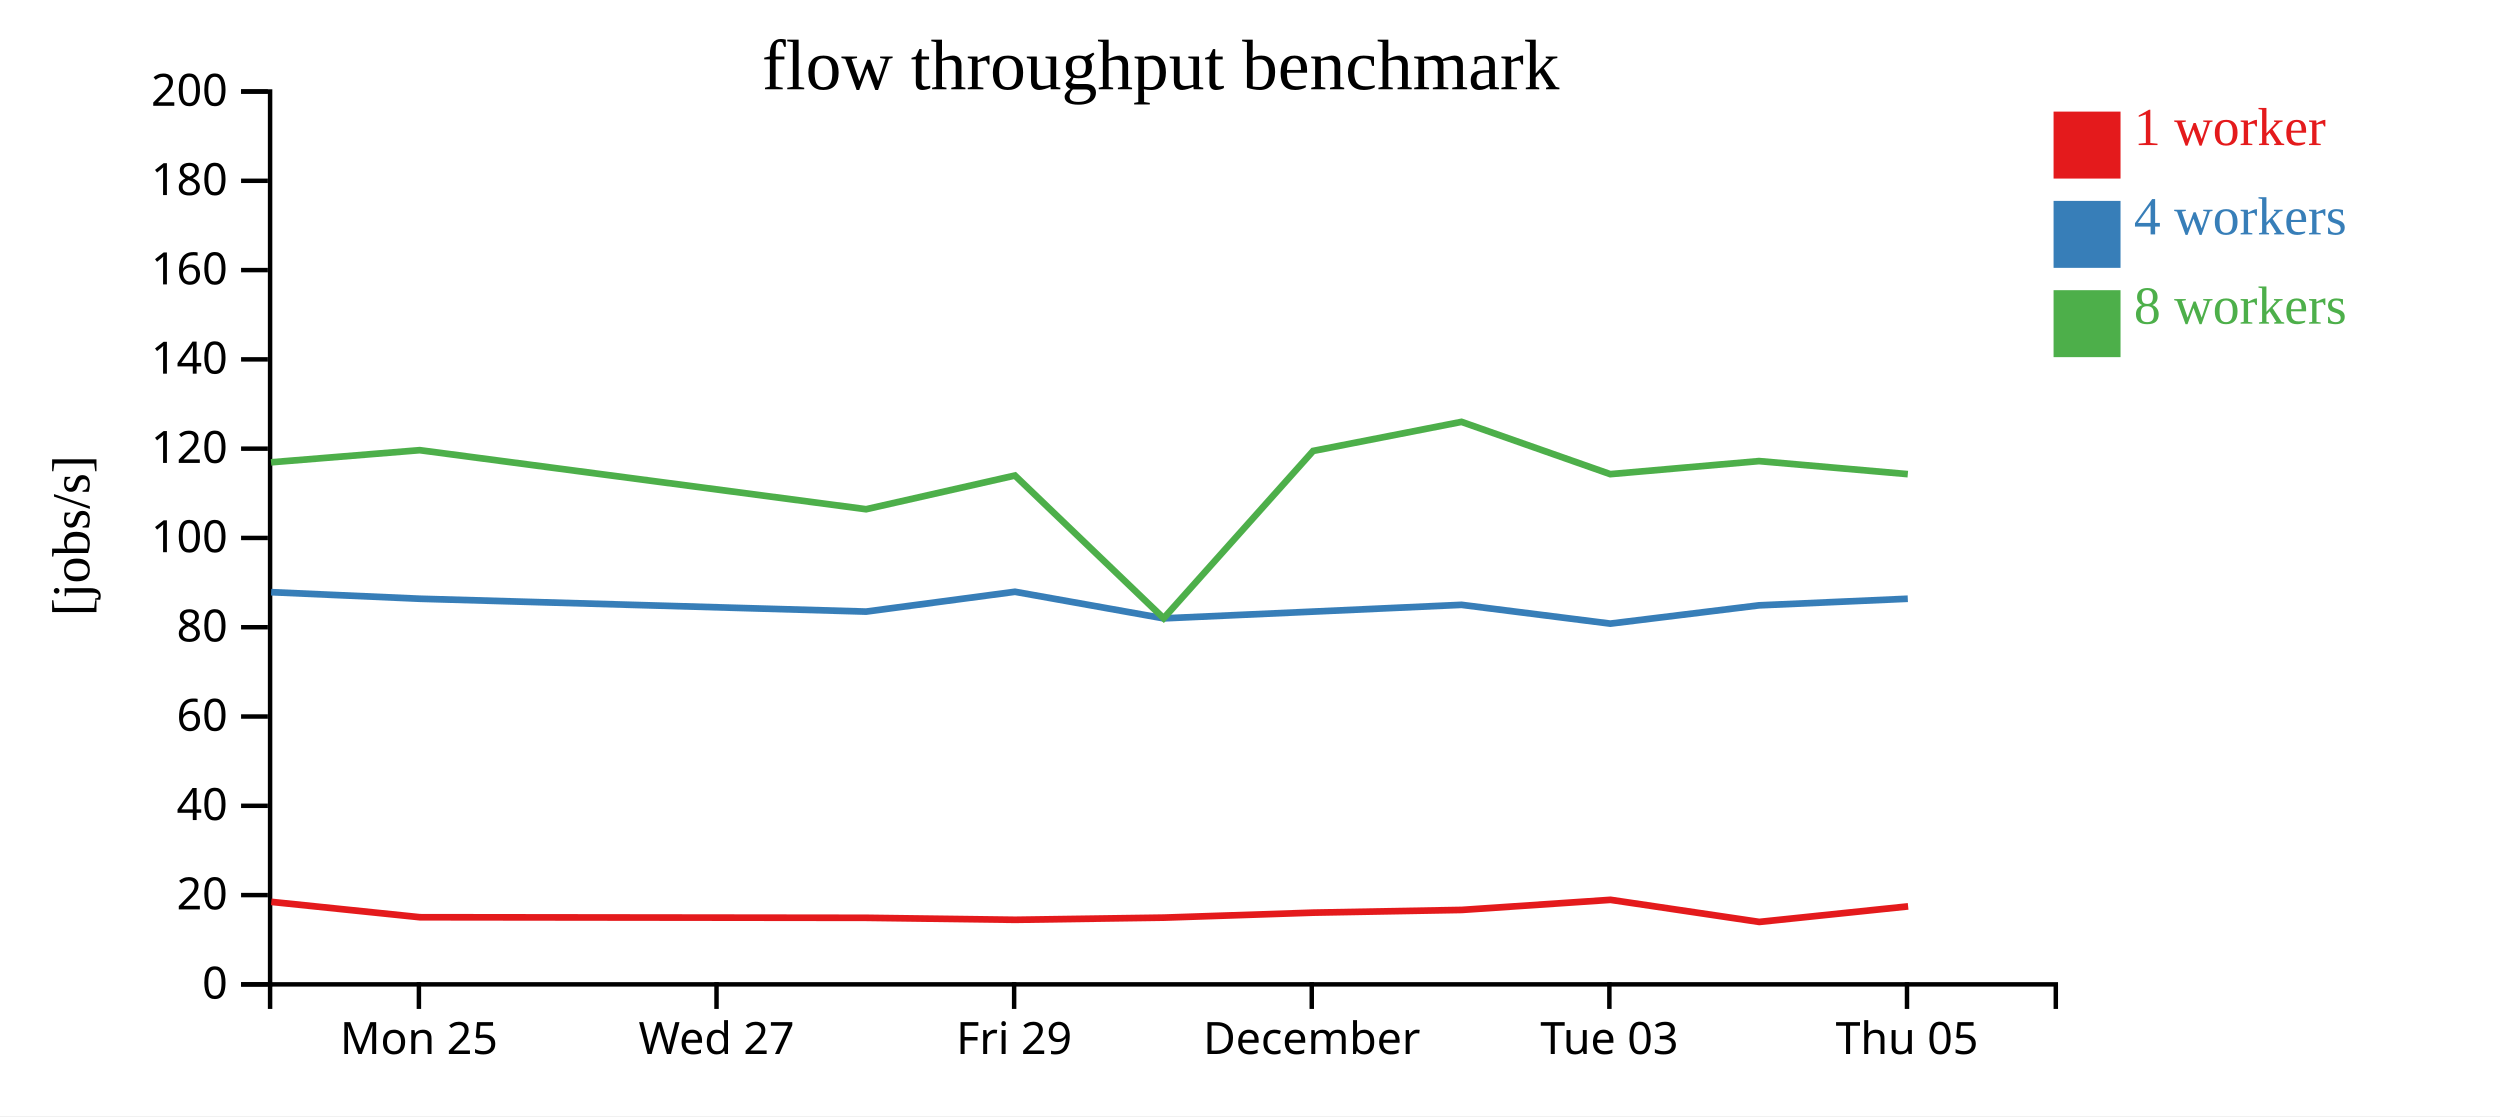
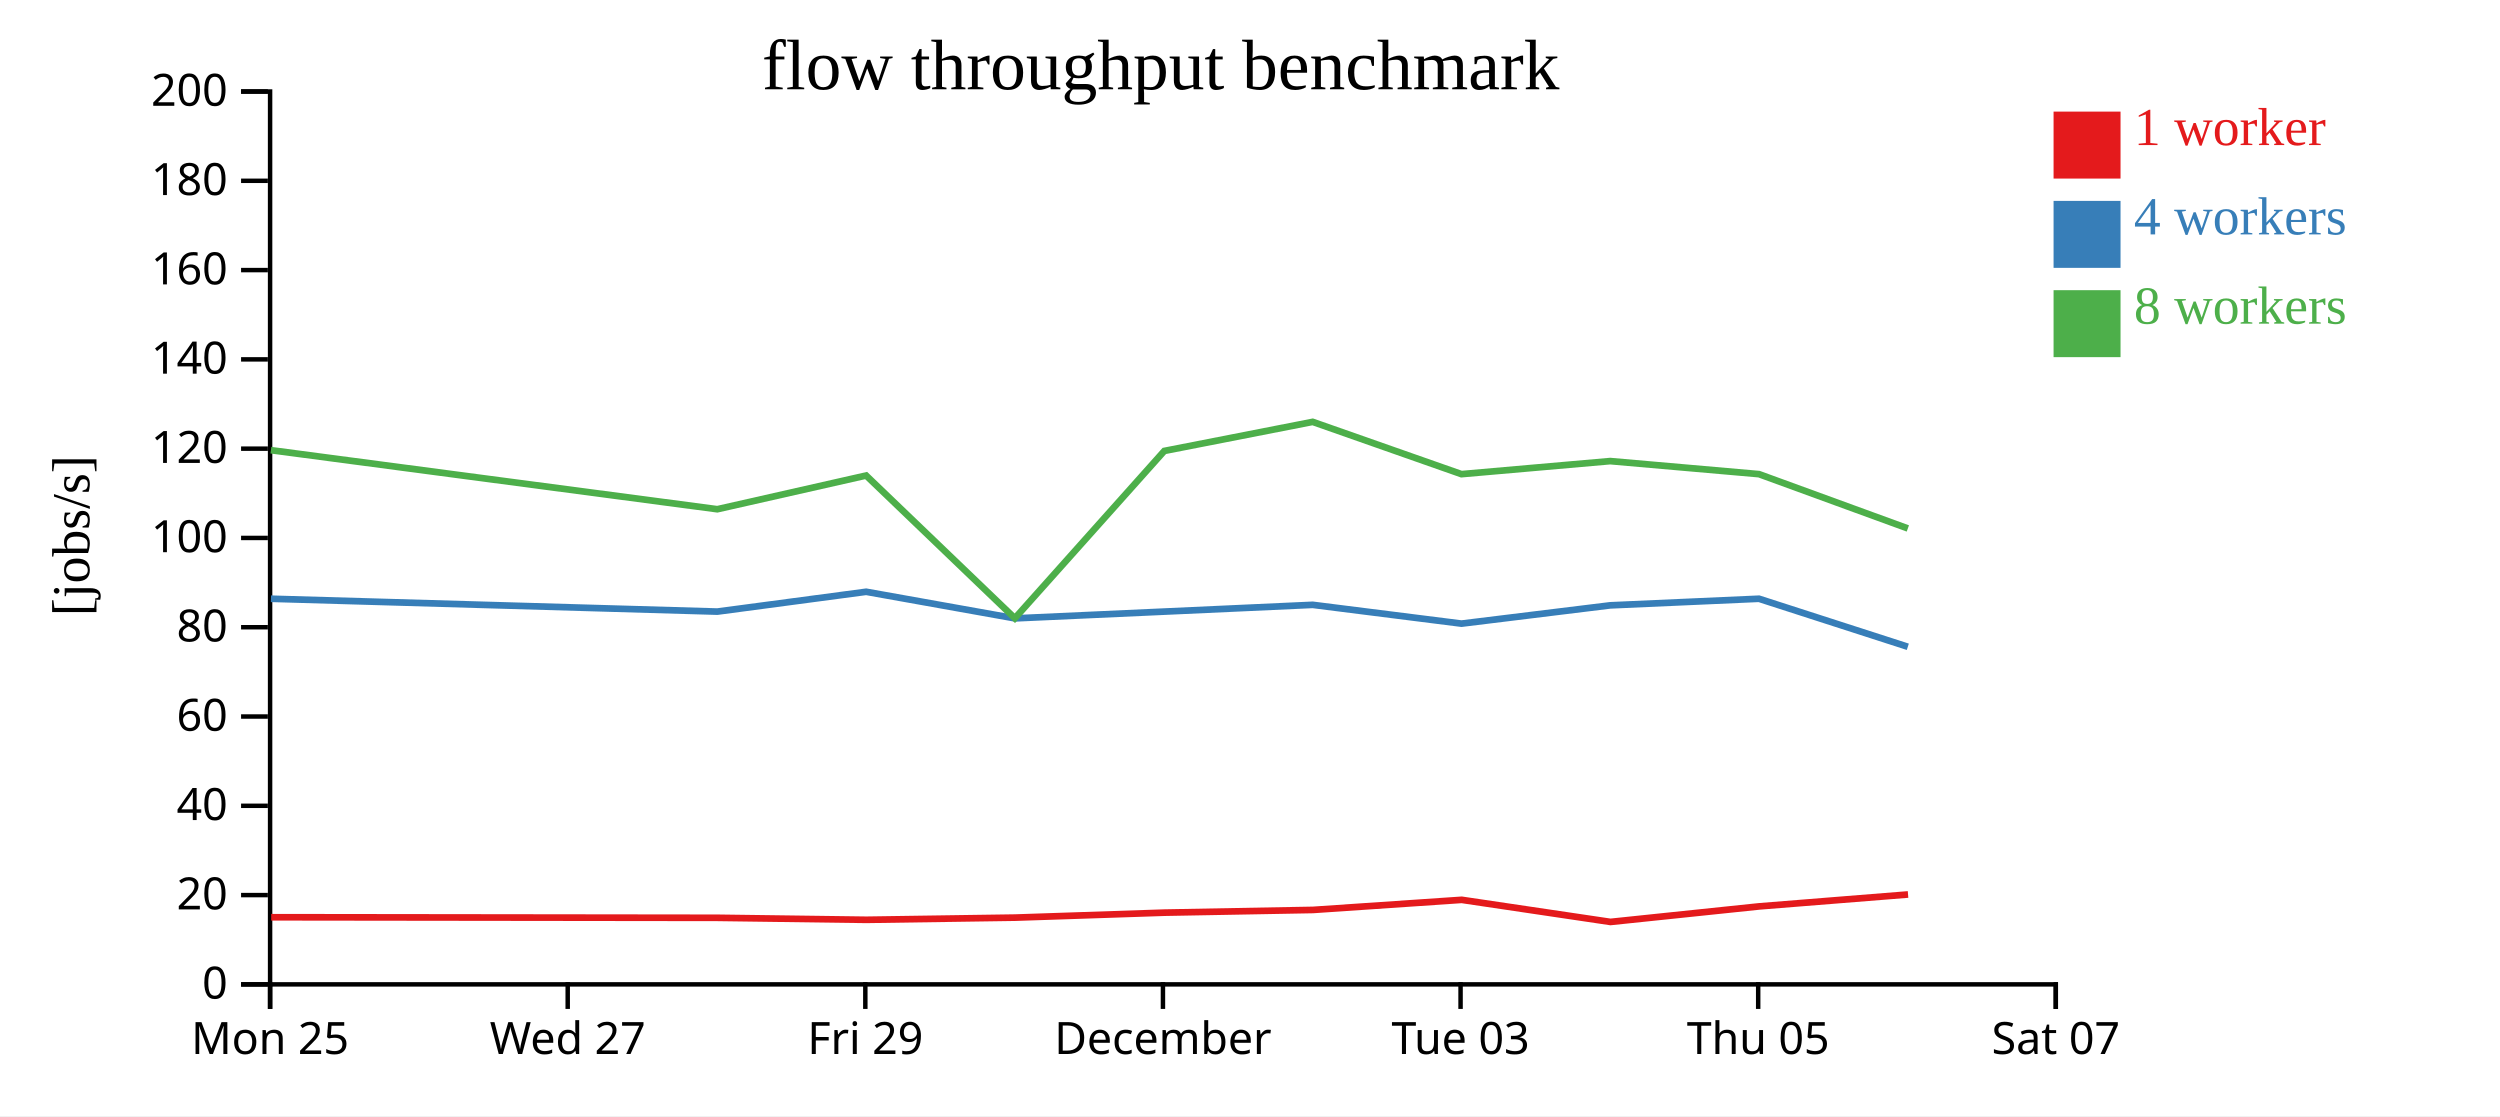
<svg xmlns="http://www.w3.org/2000/svg" width="560" height="250">
  <rect width="100%" height="100%" fill="white" />
  <g transform="translate(60,20)">
    <g transform="translate(0,200)" fill="none" font-size="10" font-family="sans-serif" text-anchor="middle">
      <path class="domain" stroke="currentColor" d="M0.5,6V0.5H400.5V6" />
-       <g class="tick" opacity="1" transform="translate(33.83333,0)">
+       <g class="tick" opacity="1" transform="translate(0.5,0)">
        <line stroke="currentColor" y2="6" />
        <text fill="currentColor" y="9" dy="0.71em">Mon 25</text>
      </g>
-       <g class="tick" opacity="1" transform="translate(100.5,0)">
+       <g class="tick" opacity="1" transform="translate(67.16667,0)">
        <line stroke="currentColor" y2="6" />
        <text fill="currentColor" y="9" dy="0.71em">Wed 27</text>
      </g>
-       <g class="tick" opacity="1" transform="translate(167.1667,0)">
+       <g class="tick" opacity="1" transform="translate(133.8333,0)">
        <line stroke="currentColor" y2="6" />
        <text fill="currentColor" y="9" dy="0.71em">Fri 29</text>
      </g>
-       <g class="tick" opacity="1" transform="translate(233.8333,0)">
+       <g class="tick" opacity="1" transform="translate(200.5,0)">
        <line stroke="currentColor" y2="6" />
        <text fill="currentColor" y="9" dy="0.71em">December</text>
      </g>
-       <g class="tick" opacity="1" transform="translate(300.5,0)">
+       <g class="tick" opacity="1" transform="translate(267.1667,0)">
        <line stroke="currentColor" y2="6" />
        <text fill="currentColor" y="9" dy="0.71em">Tue 03</text>
      </g>
-       <g class="tick" opacity="1" transform="translate(367.1667,0)">
+       <g class="tick" opacity="1" transform="translate(333.8333,0)">
        <line stroke="currentColor" y2="6" />
        <text fill="currentColor" y="9" dy="0.71em">Thu 05</text>
+       </g>
+       <g class="tick" opacity="1" transform="translate(400.5,0)">
+         <line stroke="currentColor" y2="6" />
+         <text fill="currentColor" y="9" dy="0.71em">Sat 07</text>
      </g>
    </g>
    <g fill="none" font-size="10" font-family="sans-serif" text-anchor="end">
      <path class="domain" stroke="currentColor" d="M-6,200.5H0.5V0.5H-6" />
      <g class="tick" opacity="1" transform="translate(0,200.5)">
        <line stroke="currentColor" x2="-6" />
        <text fill="currentColor" x="-9" dy="0.32em">0</text>
      </g>
      <g class="tick" opacity="1" transform="translate(0,180.5)">
        <line stroke="currentColor" x2="-6" />
        <text fill="currentColor" x="-9" dy="0.32em">20</text>
      </g>
      <g class="tick" opacity="1" transform="translate(0,160.5)">
        <line stroke="currentColor" x2="-6" />
        <text fill="currentColor" x="-9" dy="0.32em">40</text>
      </g>
      <g class="tick" opacity="1" transform="translate(0,140.5)">
        <line stroke="currentColor" x2="-6" />
        <text fill="currentColor" x="-9" dy="0.32em">60</text>
      </g>
      <g class="tick" opacity="1" transform="translate(0,120.5)">
        <line stroke="currentColor" x2="-6" />
        <text fill="currentColor" x="-9" dy="0.32em">80</text>
      </g>
      <g class="tick" opacity="1" transform="translate(0,100.5)">
        <line stroke="currentColor" x2="-6" />
        <text fill="currentColor" x="-9" dy="0.32em">100</text>
      </g>
      <g class="tick" opacity="1" transform="translate(0,80.5)">
        <line stroke="currentColor" x2="-6" />
        <text fill="currentColor" x="-9" dy="0.32em">120</text>
      </g>
      <g class="tick" opacity="1" transform="translate(0,60.5)">
        <line stroke="currentColor" x2="-6" />
        <text fill="currentColor" x="-9" dy="0.32em">140</text>
      </g>
      <g class="tick" opacity="1" transform="translate(0,40.5)">
        <line stroke="currentColor" x2="-6" />
        <text fill="currentColor" x="-9" dy="0.32em">160</text>
      </g>
      <g class="tick" opacity="1" transform="translate(0,20.5)">
        <line stroke="currentColor" x2="-6" />
        <text fill="currentColor" x="-9" dy="0.32em">180</text>
      </g>
      <g class="tick" opacity="1" transform="translate(0,0.5)">
        <line stroke="currentColor" x2="-6" />
        <text fill="currentColor" x="-9" dy="0.32em">200</text>
      </g>
    </g>
    <text text-anchor="middle" style="font-size: 12px" transform="rotate(-90)" y="-40" x="-100">[jobs/s]</text>
    <text text-anchor="middle" style="font-size: 16px" y="0" x="200">flow throughput benchmark</text>
-     <path class="line" fill="none" stroke="#e41a1c" stroke-width="1.5" d="M0.774,182.018L34.081,185.463L134.072,185.591L167.409,186.037L200.727,185.548L234.211,184.432L267.436,183.824L300.759,181.562L334.077,186.511L367.421,183.028" />
-     <path class="line" fill="none" stroke="#377eb8" stroke-width="1.5" d="M0.736,112.648L34.02,114.119L134.008,116.999L167.352,112.557L200.663,118.514L234.145,116.999L267.378,115.483L300.71,119.692L334.019,115.598L367.346,114.119" />
-     <path class="line" fill="none" stroke="#4daf4a" stroke-width="1.5" d="M0.714,83.558L34.017,80.839L134.007,94.068L167.344,86.518L200.658,118.487L234.142,81.009L267.374,74.498L300.7,86.208L334.016,83.287L367.352,86.208" />
+     <path class="line" fill="none" stroke="#e41a1c" stroke-width="1.5" d="M0.747,185.463L100.739,185.591L134.075,186.037L167.394,185.548L200.878,184.432L234.103,183.824L267.425,181.562L300.744,186.511L334.088,183.028L367.403,180.361" />
+     <path class="line" fill="none" stroke="#377eb8" stroke-width="1.5" d="M0.687,114.119L100.675,116.999L134.018,112.557L167.33,118.514L200.812,116.999L234.044,115.483L267.377,119.692L300.685,115.598L334.012,114.119L367.351,124.88" />
+     <path class="line" fill="none" stroke="#4daf4a" stroke-width="1.5" d="M0.684,80.839L100.673,94.068L134.011,86.518L167.325,118.487L200.809,81.009L234.04,74.498L267.367,86.208L300.683,83.287L334.019,86.208L367.357,98.374" />
    <rect class="dot" x="400" y="5" width="15" height="15" style="fill: #e41a1c;" />
    <rect class="dot" x="400" y="25" width="15" height="15" style="fill: #377eb8;" />
    <rect class="dot" x="400" y="45" width="15" height="15" style="fill: #4daf4a;" />
    <text class="label" x="418" y="12.5" style="fill: #e41a1c; alignment-baseline: middle;" text-anchor="left">1 worker</text>
    <text class="label" x="418" y="32.5" style="fill: #377eb8; alignment-baseline: middle;" text-anchor="left">4 workers</text>
    <text class="label" x="418" y="52.5" style="fill: #4daf4a; alignment-baseline: middle;" text-anchor="left">8 workers</text>
  </g>
</svg>
